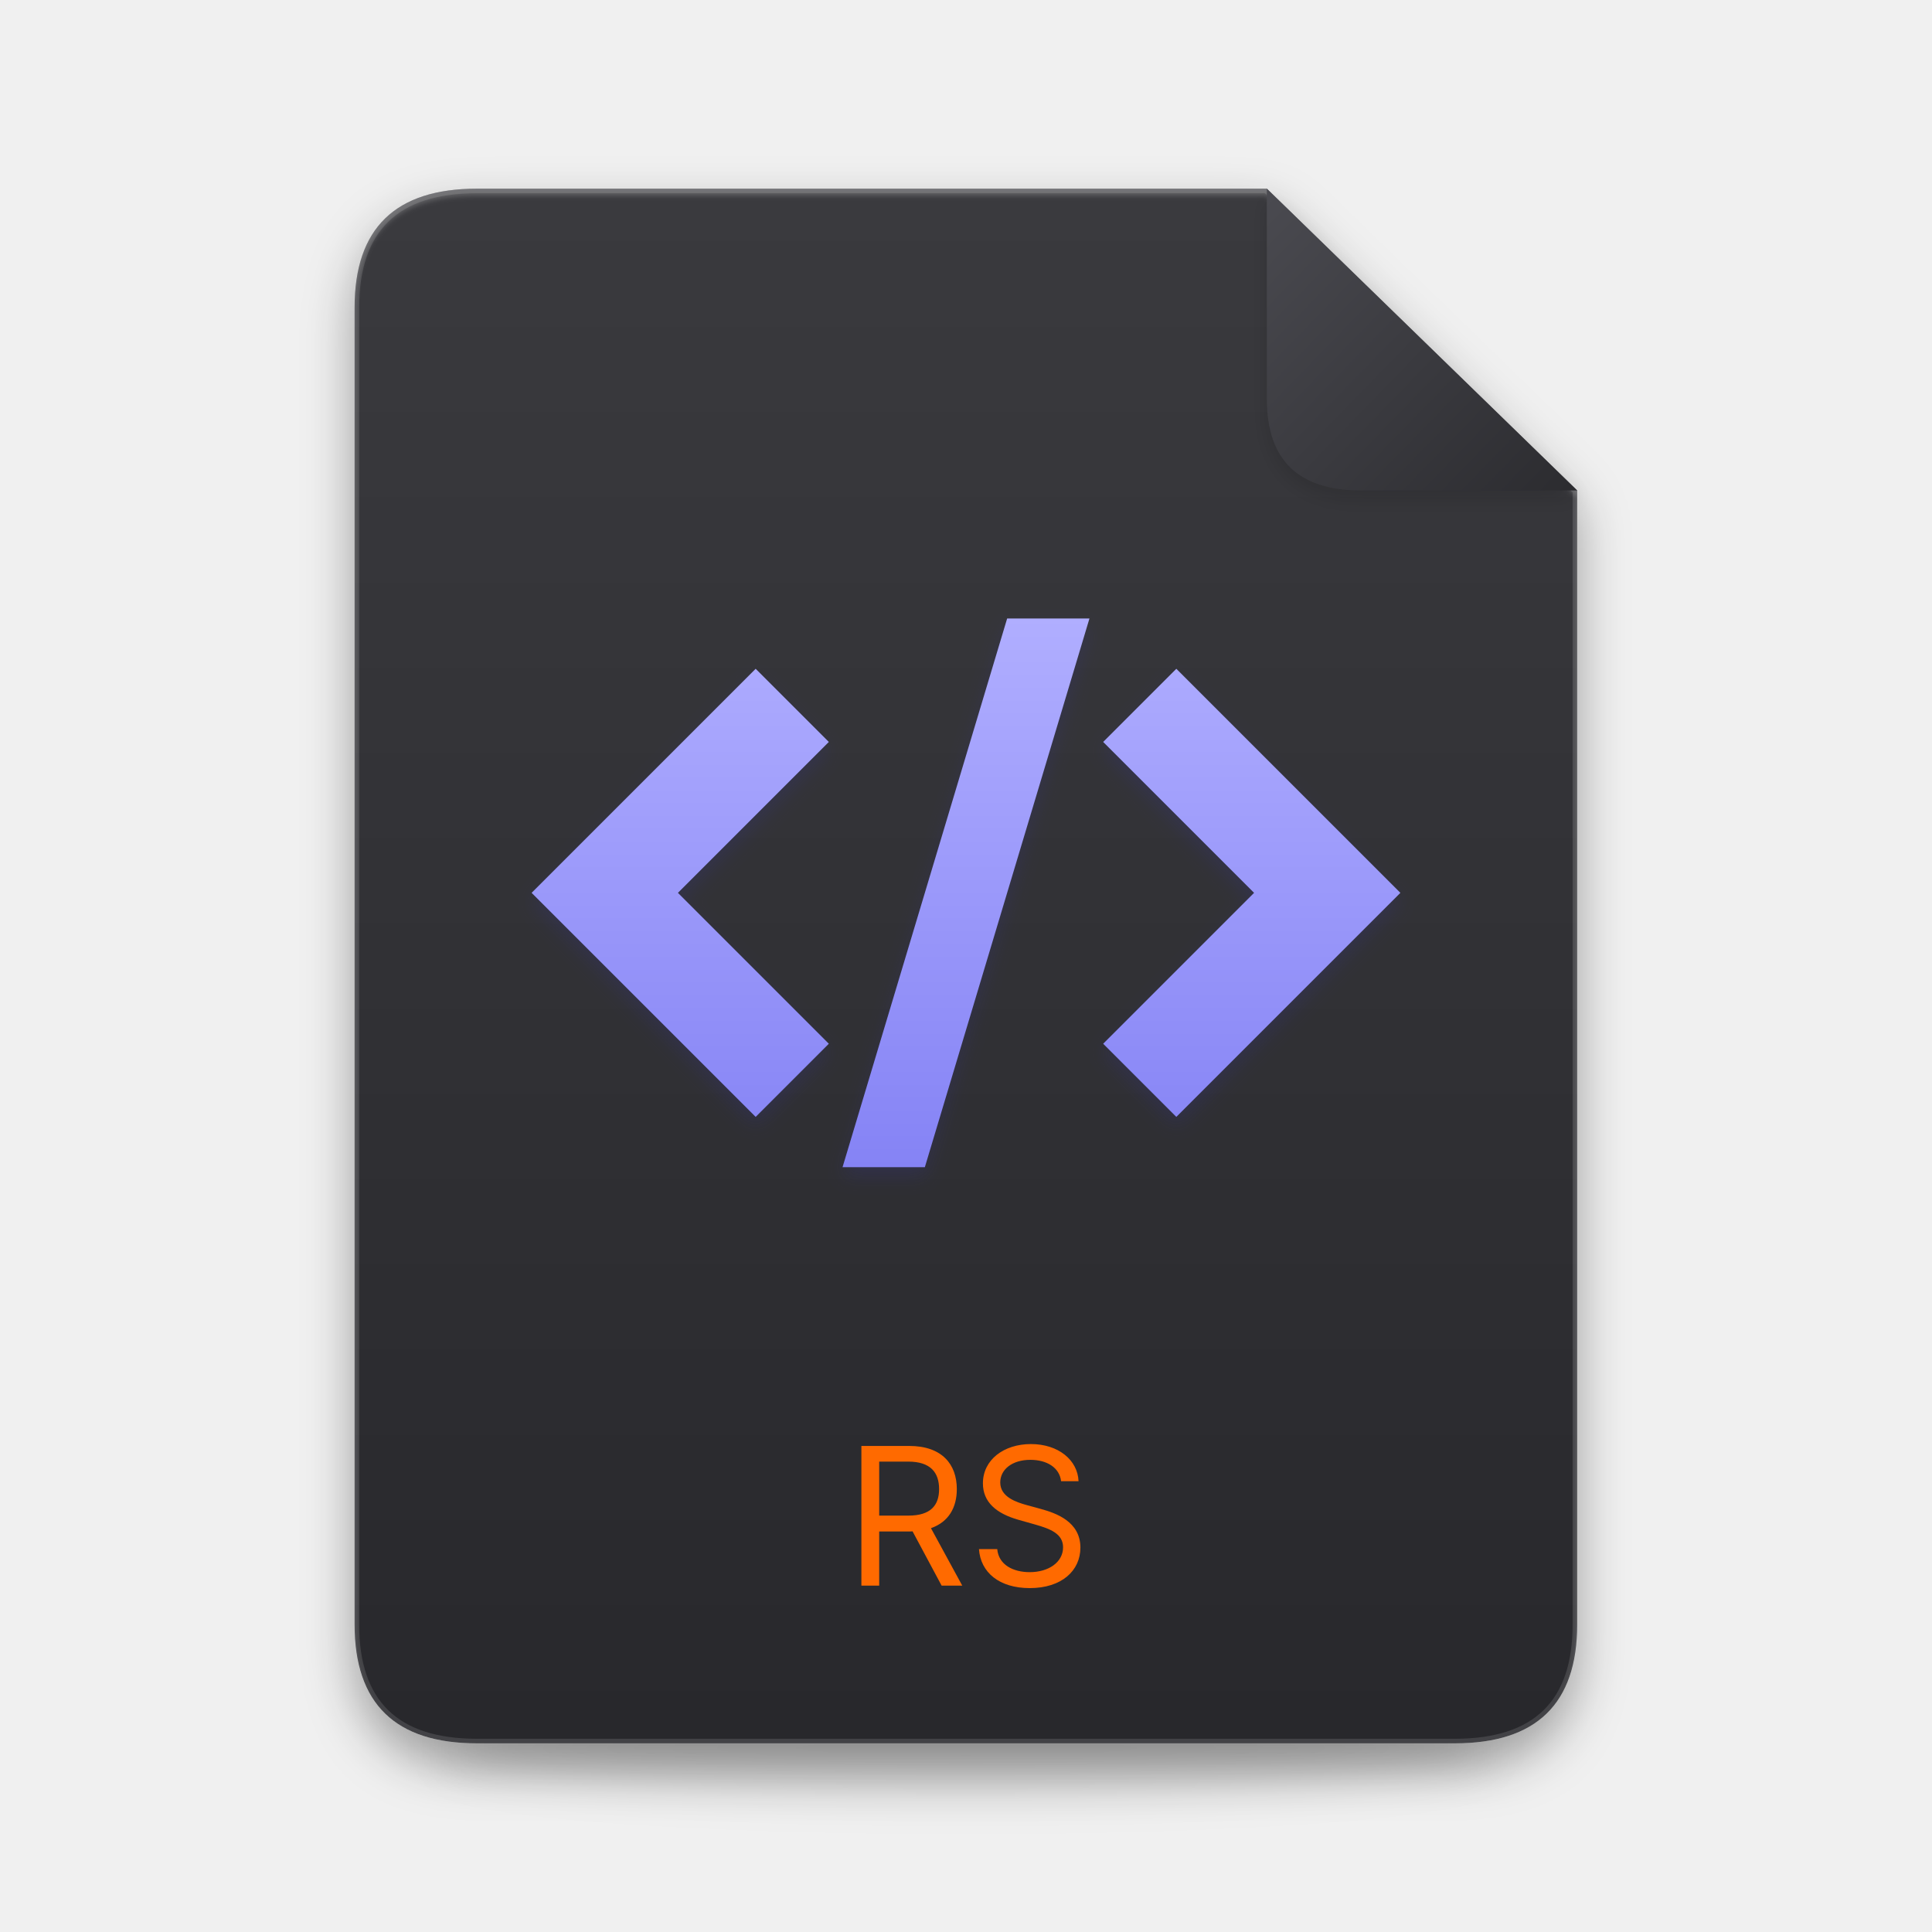
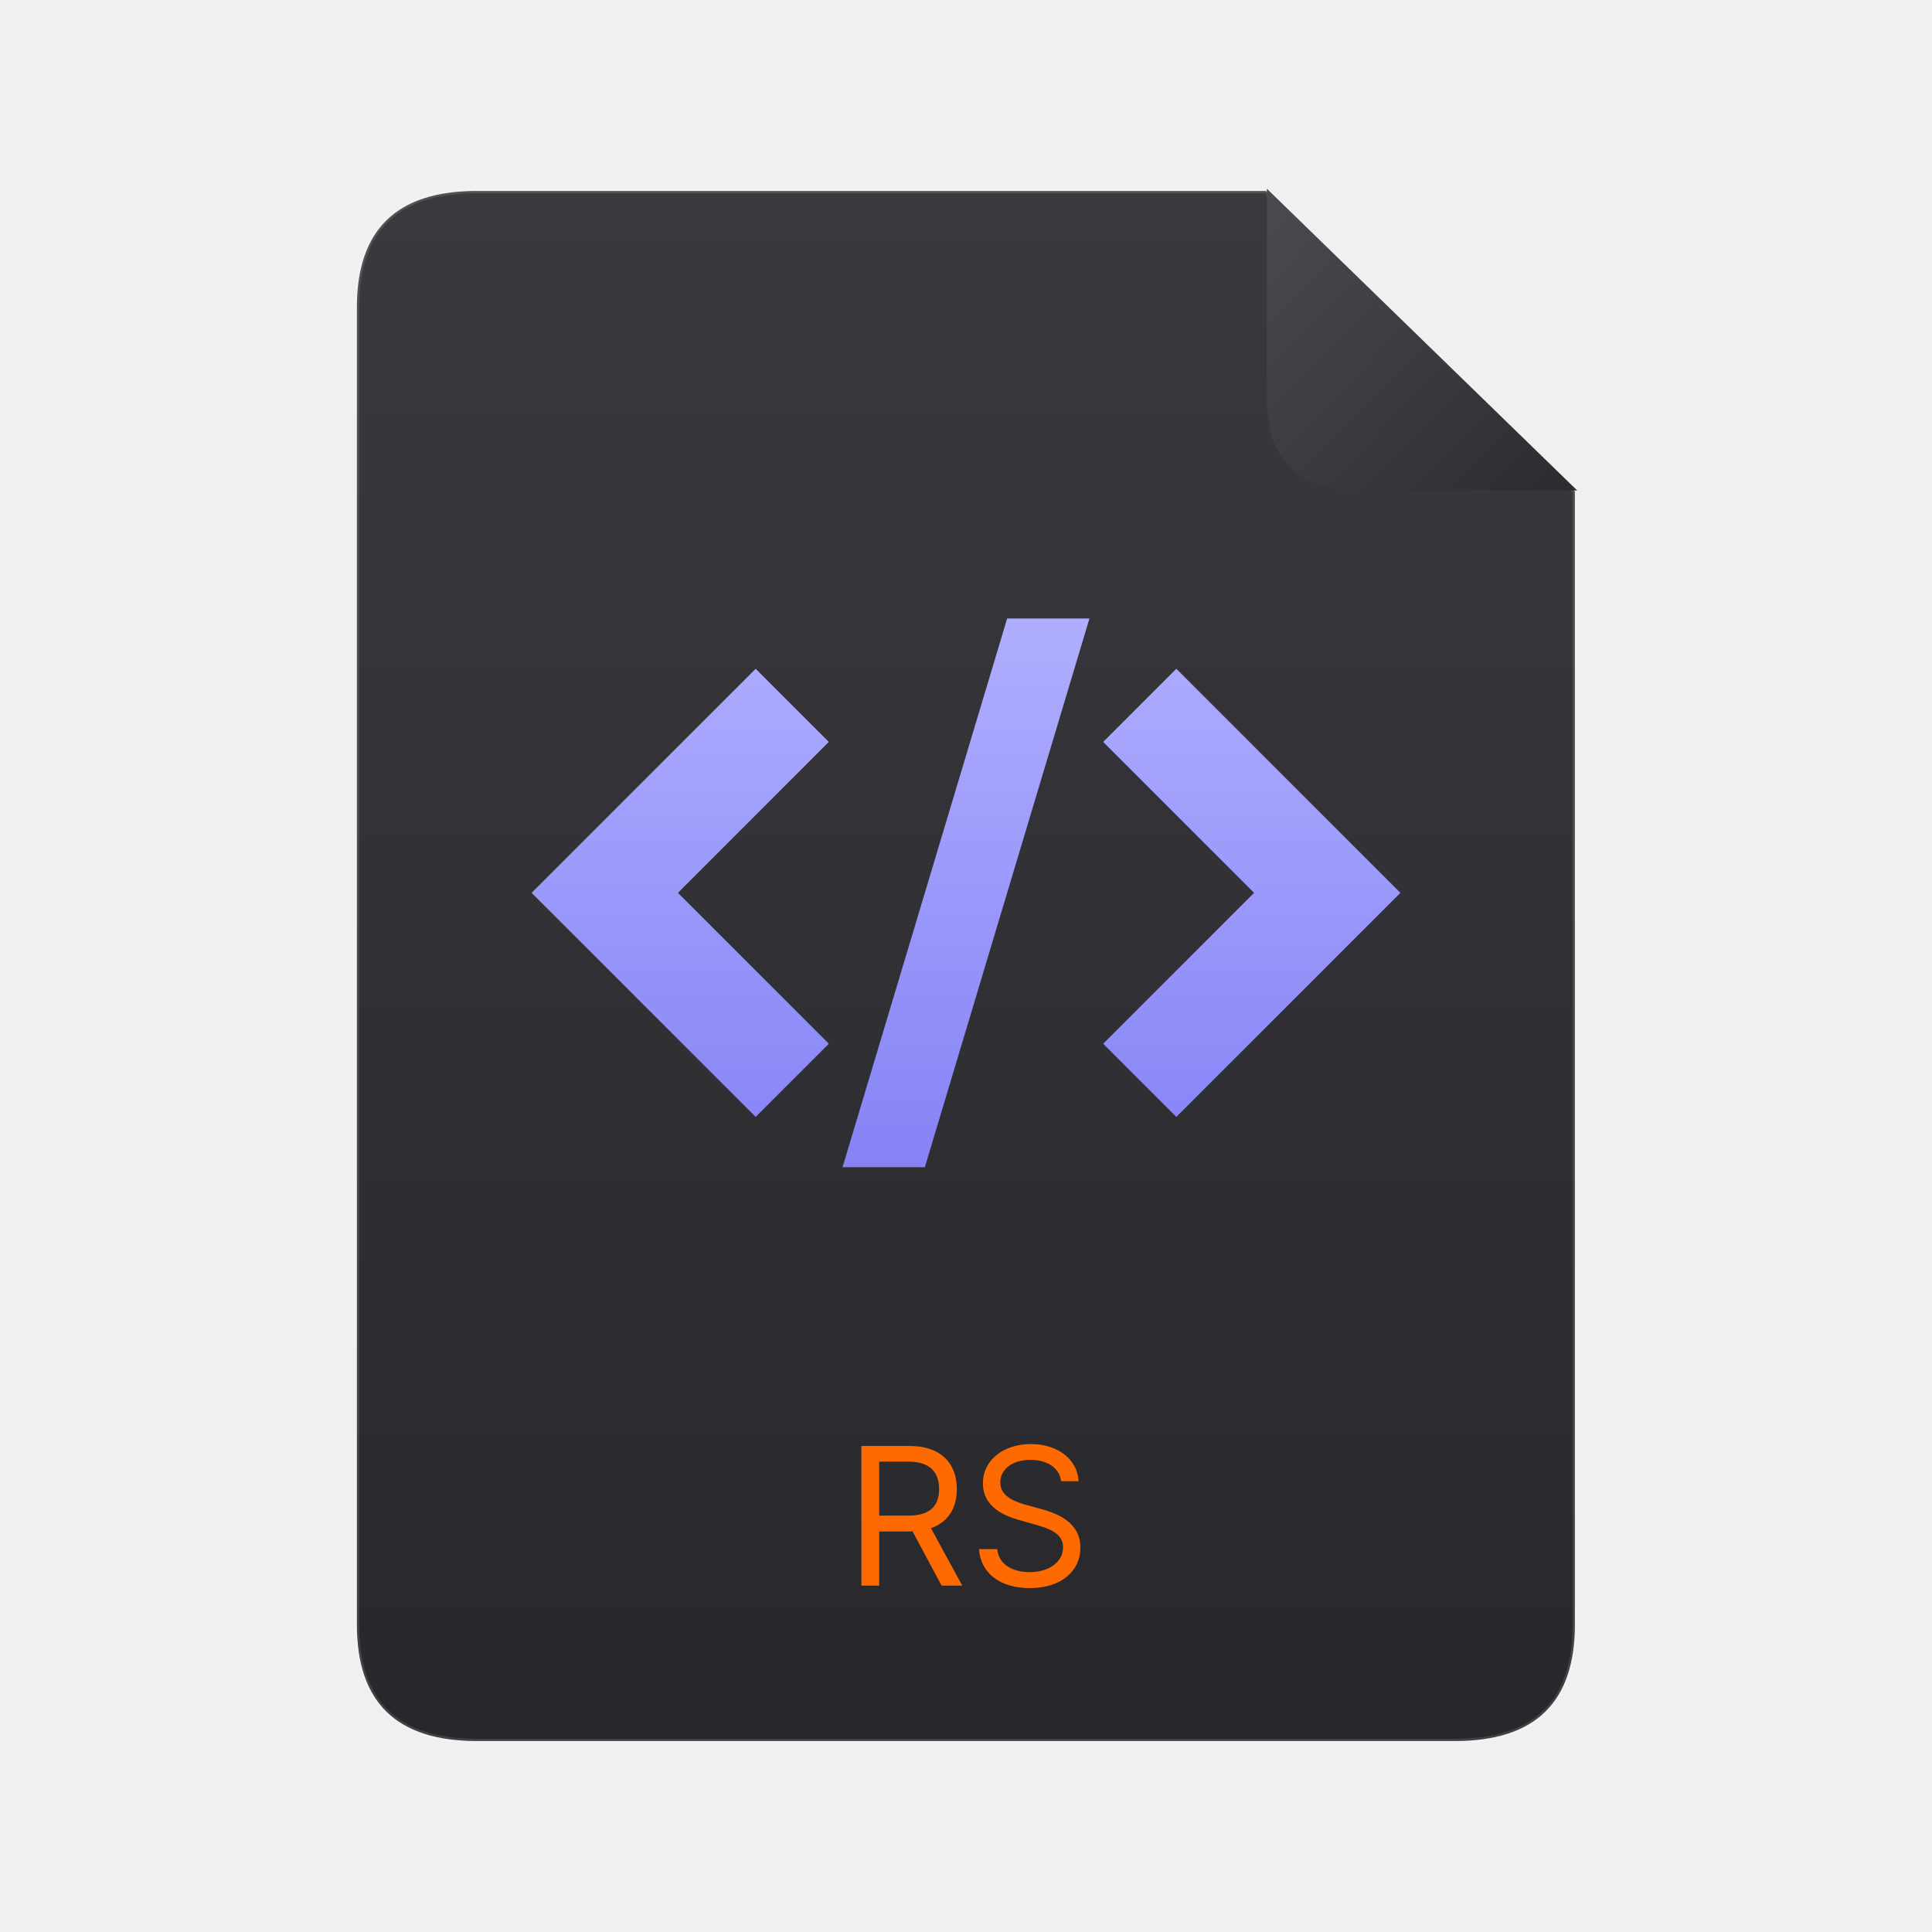
<svg xmlns="http://www.w3.org/2000/svg" xmlns:xlink="http://www.w3.org/1999/xlink" width="1024px" height="1024px" viewBox="0 0 1024 1024" version="1.1">
  <defs>
-     <path d="M835.941,259.953 L835.941,860.988 C835.941,898.069 819.111,918.784 785.451,923.133 C787.518,924.205 788.587,925.304 788.587,926.424 C788.587,938.47 664.729,948.235 511.941,948.235 C359.154,948.235 235.295,938.47 235.295,926.424 C235.295,925.305 236.364,924.205 238.425,923.132 C204.771,918.783 187.941,898.068 187.941,860.988 L187.941,163.012 C187.941,121.004 209.541,100 252.741,100 L671.449,100 Z" id="path-1" />
-     <filter x="-6.5%" y="-82.5%" width="113.0%" height="265.0%" filterUnits="objectBoundingBox" id="filter-2">
-       <feGaussianBlur stdDeviation="12" in="SourceGraphic" />
-     </filter>
-     <linearGradient x1="50%" y1="0%" x2="50%" y2="100%" id="linearGradient-3">
+     <path d="M835.941,259.953 L835.941,860.988 C835.941,902.996 814.341,924 771.141,924 L252.741,924 C209.541,924 187.941,902.996 187.941,860.988 L187.941,163.012 C187.941,121.004 209.541,100 252.741,100 L671.449,100 Z" id="path-1" />
+     <linearGradient x1="50%" y1="0%" x2="50%" y2="100%" id="linearGradient-2">
      <stop stop-color="#3A3A3E" offset="0%" />
      <stop stop-color="#28282C" offset="100%" />
    </linearGradient>
-     <path d="M55.8,0 L474.508,0 L639,159.953 L639,760.988 C639,802.996 617.4,824 574.2,824 L55.8,824 C12.6,824 -9,802.996 -9,760.988 L-9,63.012 C-9,21.004 12.6,0 55.8,0 Z" id="path-4" />
-     <filter x="-7.1%" y="-4.1%" width="114.2%" height="111.2%" filterUnits="objectBoundingBox" id="filter-5">
-       <feOffset dx="0" dy="12.118" in="SourceAlpha" result="shadowOffsetOuter1" />
-       <feGaussianBlur stdDeviation="13.329" in="shadowOffsetOuter1" result="shadowBlurOuter1" />
-       <feComposite in="shadowBlurOuter1" in2="SourceAlpha" operator="out" result="shadowBlurOuter1" />
-       <feColorMatrix values="0 0 0 0 0   0 0 0 0 0   0 0 0 0 0  0 0 0 0.349 0" type="matrix" in="shadowBlurOuter1" />
-     </filter>
-     <filter x="-4.6%" y="-2.1%" width="109.2%" height="107.2%" filterUnits="objectBoundingBox" id="filter-6">
-       <feGaussianBlur stdDeviation="1.212" in="SourceAlpha" result="shadowBlurInner1" />
-       <feOffset dx="0" dy="3.635" in="shadowBlurInner1" result="shadowOffsetInner1" />
-       <feComposite in="shadowOffsetInner1" in2="SourceAlpha" operator="arithmetic" k2="-1" k3="1" result="shadowInnerInner1" />
-       <feColorMatrix values="0 0 0 0 1   0 0 0 0 1   0 0 0 0 1  0 0 0 0.2 0" type="matrix" in="shadowInnerInner1" />
-     </filter>
-     <linearGradient x1="50%" y1="0%" x2="50%" y2="100%" id="linearGradient-7">
+     <linearGradient x1="50%" y1="0%" x2="50%" y2="100%" id="linearGradient-3">
      <stop stop-color="#B0AEFF" offset="0%" />
      <stop stop-color="#8583F5" offset="100%" />
    </linearGradient>
-     <path d="M203.576,254.471 L242.353,293.247 L162.376,373.224 L242.353,453.2 L203.576,491.976 L84.824,373.224 L203.576,254.471 Z M426.541,254.471 L545.294,373.224 L426.541,491.976 L387.765,453.2 L467.741,373.224 L387.765,293.247 L426.541,254.471 Z M336.871,227.812 L380.494,227.812 L293.247,518.635 L249.624,518.635 L336.871,227.812 Z" id="path-8" />
-     <filter x="-3.7%" y="-4.2%" width="107.4%" height="111.7%" filterUnits="objectBoundingBox" id="filter-9">
-       <feOffset dx="0" dy="4.847" in="SourceAlpha" result="shadowOffsetOuter1" />
-       <feGaussianBlur stdDeviation="4.847" in="shadowOffsetOuter1" result="shadowBlurOuter1" />
-       <feColorMatrix values="0 0 0 0 0.212   0 0 0 0 0.204   0 0 0 0 0.639  0 0 0 0.2 0" type="matrix" in="shadowBlurOuter1" />
-     </filter>
-     <linearGradient x1="0%" y1="2.722%" x2="100%" y2="97.278%" id="linearGradient-10">
+     <linearGradient x1="0%" y1="2.722%" x2="100%" y2="97.278%" id="linearGradient-4">
      <stop stop-color="#4A4A50" offset="0%" />
      <stop stop-color="#2C2C30" offset="100%" />
    </linearGradient>
-     <path d="M474.508,0 L639,159.953 L524.354,159.953 C491.123,159.953 474.508,143.796 474.508,111.482 L474.508,0 Z" id="path-11" />
-     <filter x="-10.3%" y="-7.6%" width="120.6%" height="121.2%" filterUnits="objectBoundingBox" id="filter-12">
-       <feOffset dx="0" dy="4.847" in="SourceAlpha" result="shadowOffsetOuter1" />
-       <feGaussianBlur stdDeviation="4.847" in="shadowOffsetOuter1" result="shadowBlurOuter1" />
-       <feColorMatrix values="0 0 0 0 0   0 0 0 0 0   0 0 0 0 0  0 0 0 0.122 0" type="matrix" in="shadowBlurOuter1" />
-     </filter>
  </defs>
  <g id="icon-dark" stroke="none" fill="none" xlink:href="#path-1" fill-rule="evenodd" stroke-width="1">
    <g id="Glyph" transform="translate(196.9412, 100)">
-       <ellipse id="Ground-shadow" fill-opacity="0.149" fill="#000000" filter="url(#filter-2)" cx="315" cy="826.424" rx="276.646" ry="21.812" />
-       <g id="Page">
-         <use fill="black" fill-opacity="1" filter="url(#filter-5)" xlink:href="#path-4" />
-         <use fill="url(#linearGradient-3)" fill-rule="evenodd" xlink:href="#path-4" />
-         <use fill="black" fill-opacity="1" filter="url(#filter-6)" xlink:href="#path-4" />
-         <path stroke-opacity="0.122" stroke="#FFFFFF" stroke-width="2.424" d="M637.788,160.465 L637.788,760.988 C637.788,802.319 616.738,822.788 574.2,822.788 L55.8,822.788 C13.262,822.788 -7.788,802.319 -7.788,760.988 L-7.788,63.012 C-7.788,21.681 13.262,1.212 55.8,1.212 L474.016,1.212 Z" stroke-linejoin="square" />
-       </g>
-       <g id="Code" fill-rule="nonzero">
-         <use fill="black" fill-opacity="1" filter="url(#filter-9)" xlink:href="#path-8" />
-         <use fill="url(#linearGradient-7)" xlink:href="#path-8" />
-       </g>
+       <path d="M637.788,160.465 L637.788,760.988 C637.788,802.319 616.738,822.788 574.2,822.788 L55.8,822.788 C13.262,822.788 -7.788,802.319 -7.788,760.988 L-7.788,63.012 C-7.788,21.681 13.262,1.212 55.8,1.212 L474.016,1.212 Z" id="Page" stroke-opacity="0.122" stroke="#FFFFFF" stroke-width="2.424" fill="url(#linearGradient-2)" />
+       <path d="M203.576,254.471 L242.353,293.247 L162.376,373.224 L242.353,453.2 L203.576,491.976 L84.824,373.224 L203.576,254.471 Z M426.541,254.471 L545.294,373.224 L426.541,491.976 L387.765,453.2 L467.741,373.224 L387.765,293.247 L426.541,254.471 Z M336.871,227.812 L380.494,227.812 L293.247,518.635 L249.624,518.635 L336.871,227.812 Z" id="Code" fill="url(#linearGradient-3)" fill-rule="nonzero" />
      <text id="Extension" font-family="Inter-Regular_Medium, Inter" font-size="101.788" font-weight="400" fill="#FF6A00">
        <tspan x="250.662" y="740.429">RS</tspan>
      </text>
-       <g id="Corner">
-         <use fill="black" fill-opacity="1" filter="url(#filter-12)" xlink:href="#path-11" />
-         <use fill="url(#linearGradient-10)" fill-rule="evenodd" xlink:href="#path-11" />
-       </g>
+       <path d="M474.508,0 L639,159.953 L524.354,159.953 C491.123,159.953 474.508,143.796 474.508,111.482 L474.508,0 Z" id="Corner" fill="url(#linearGradient-4)" />
    </g>
  </g>
</svg>
